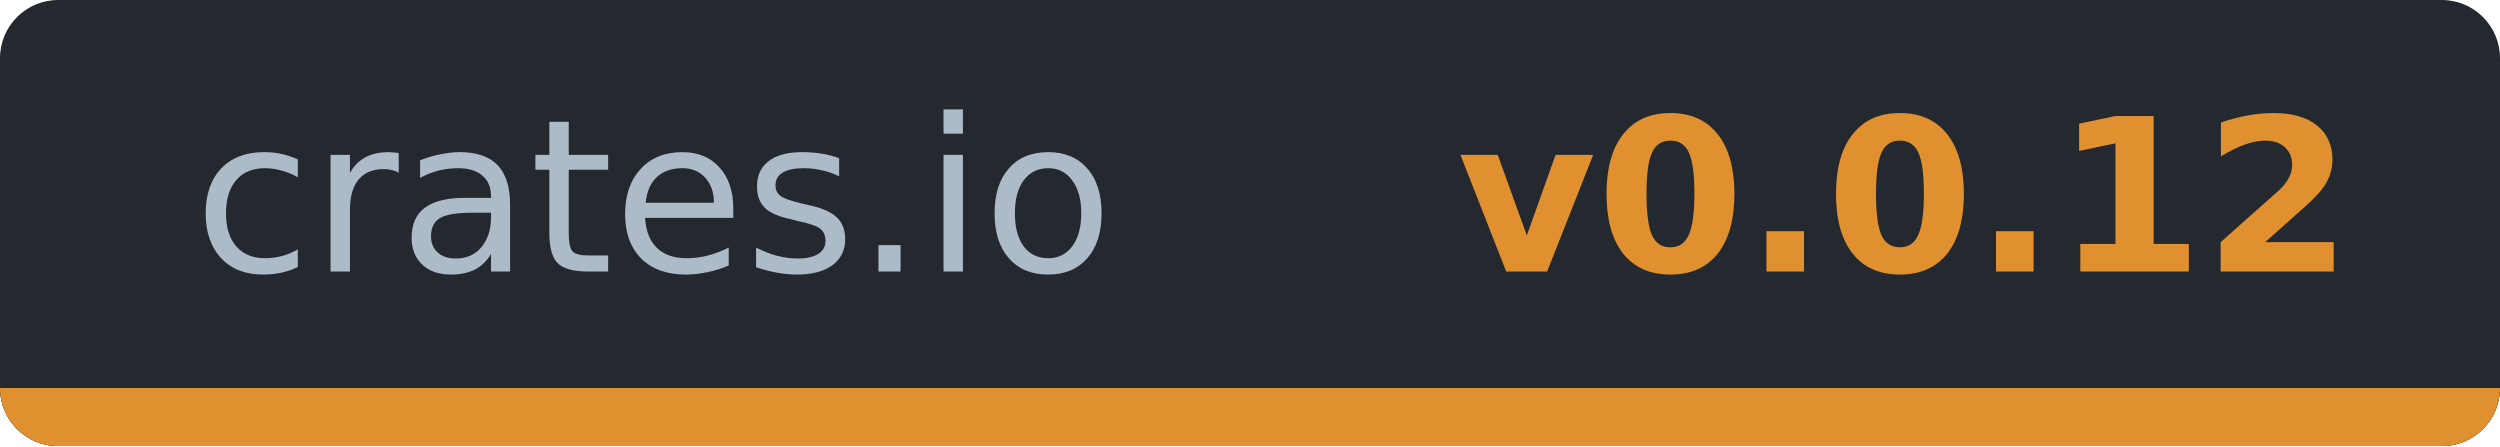
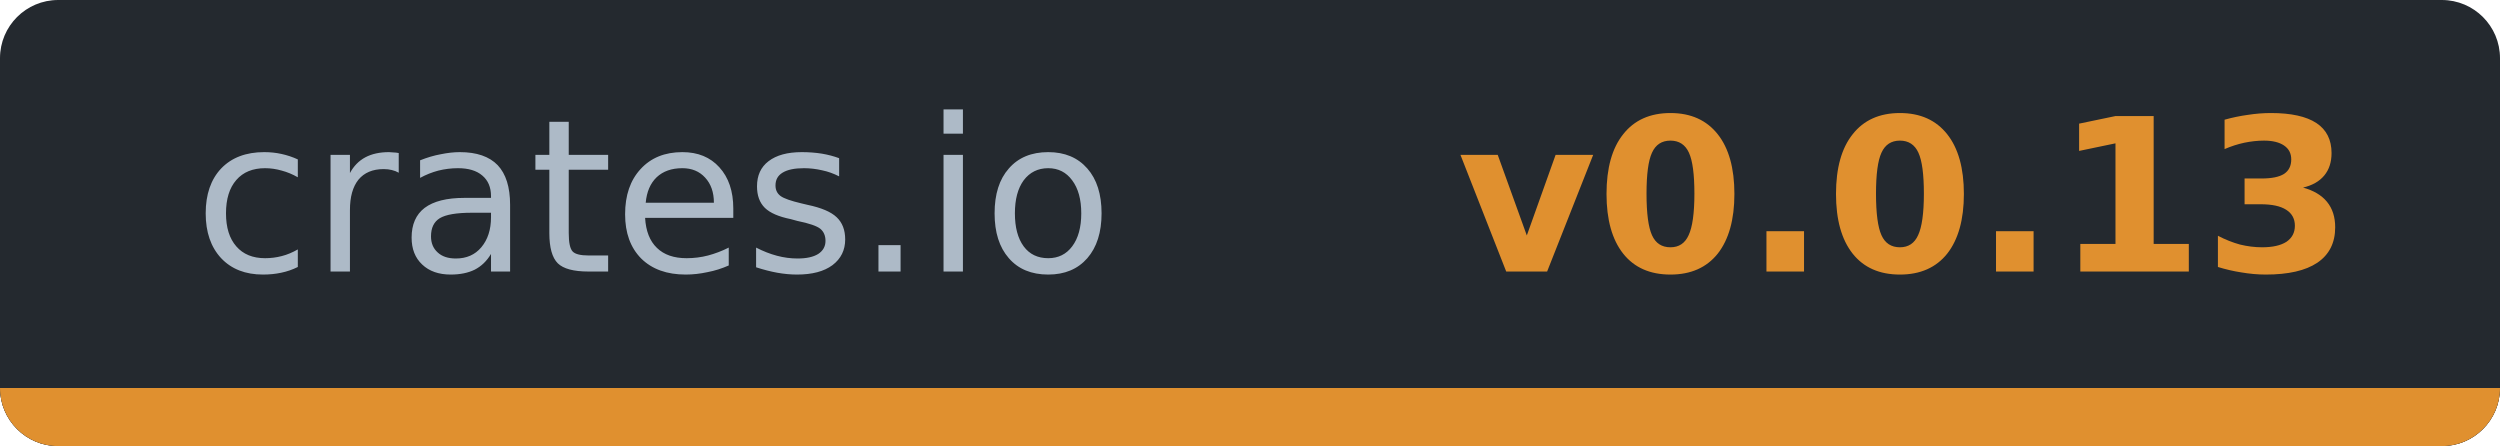
- <svg xmlns="http://www.w3.org/2000/svg" width="128.9" height="23" viewBox="0 0 128.9 23" role="img" aria-label="crates.io: v0.0.12">
-   <clipPath id="cdd8eb2ff">
+ <svg xmlns="http://www.w3.org/2000/svg" width="128.9" height="23" viewBox="0 0 128.9 23" role="img" aria-label="crates.io: v0.0.13">
+   <clipPath id="c7fabf153">
    <rect width="128.9" height="23" rx="3" />
  </clipPath>
-   <g clip-path="url(#cdd8eb2ff)" shape-rendering="crispEdges">
+   <g clip-path="url(#c7fabf153)" shape-rendering="crispEdges">
    <rect width="128.9" height="23" fill="#24292f" />
    <rect y="20" width="128.9" height="3" fill="#30363d" />
    <rect y="20" width="128.9" height="3" fill="#e0902f" />
  </g>
  <g font-family="Verdana,DejaVu Sans,Noto Sans,Geneva,sans-serif" font-size="11">
    <text x="33.7" y="14" fill="#adbac7" text-anchor="middle" textLength="47.4" lengthAdjust="spacingAndGlyphs" font-weight="normal">crates.io</text>
-     <text x="98.2" y="14" fill="#e0902f" text-anchor="middle" textLength="41.5" lengthAdjust="spacingAndGlyphs" font-weight="bold">v0.0.12</text>
+     <text x="98.2" y="14" fill="#e0902f" text-anchor="middle" textLength="41.5" lengthAdjust="spacingAndGlyphs" font-weight="bold">v0.0.13</text>
  </g>
</svg>
